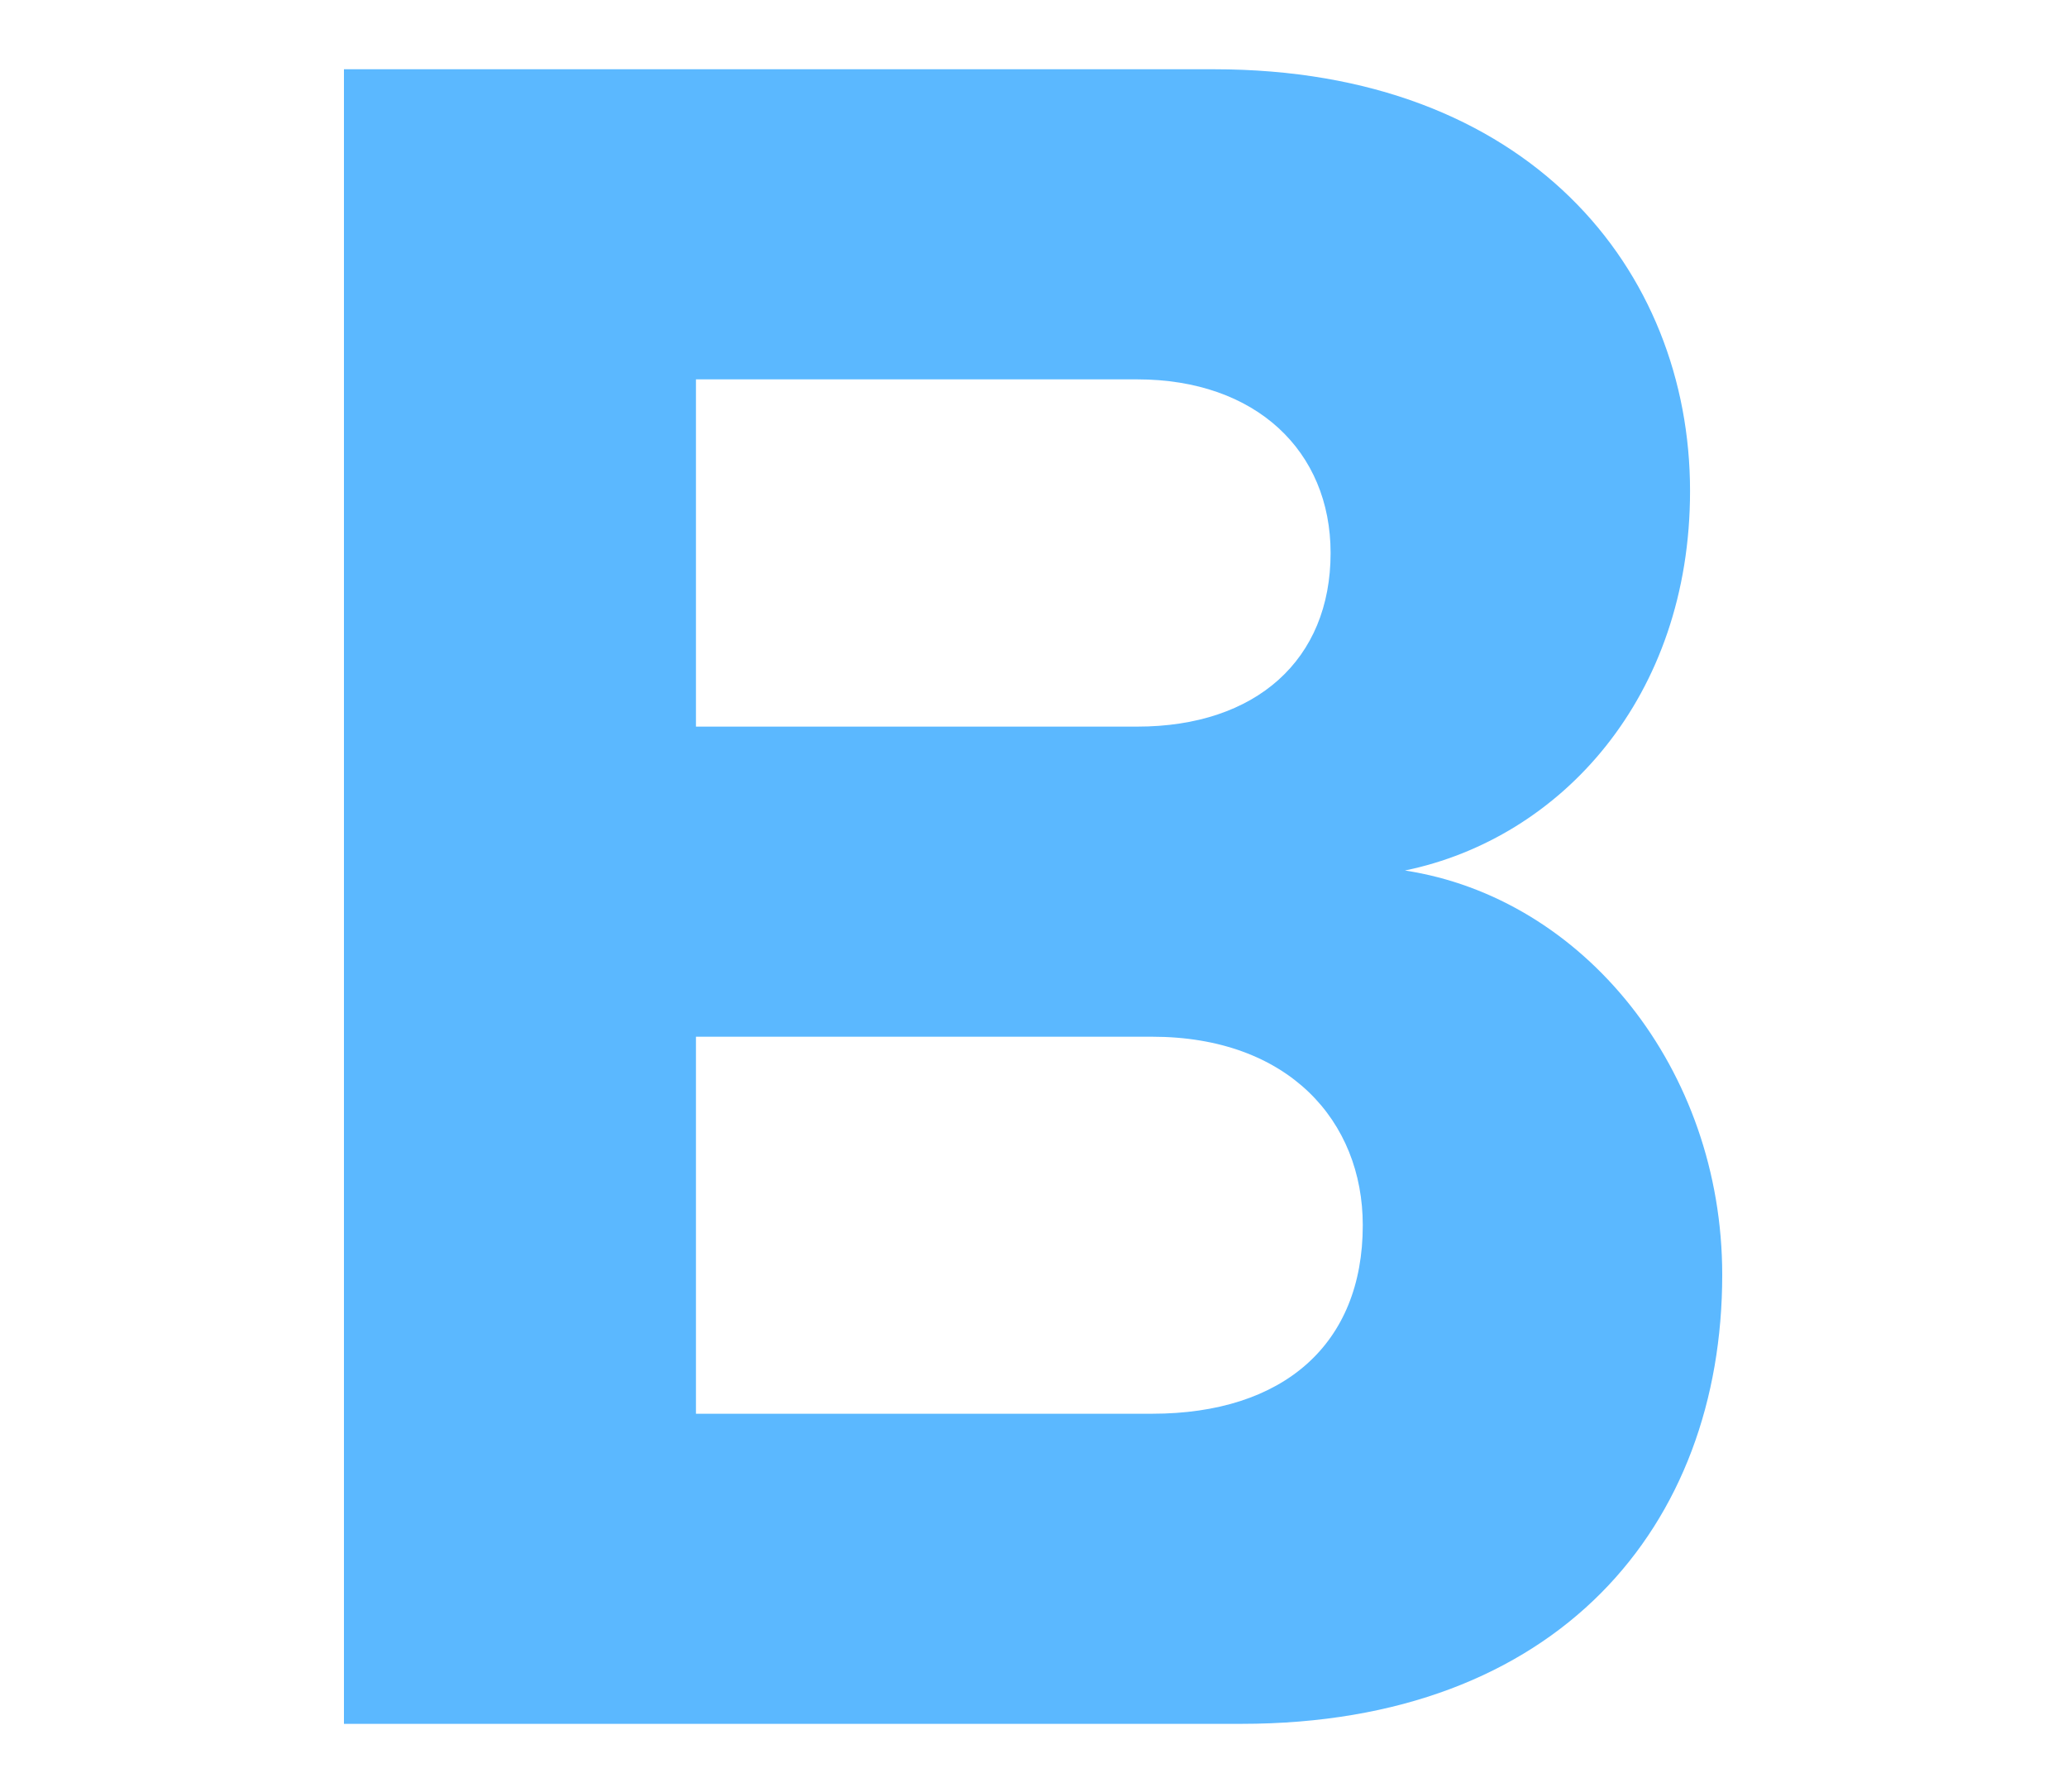
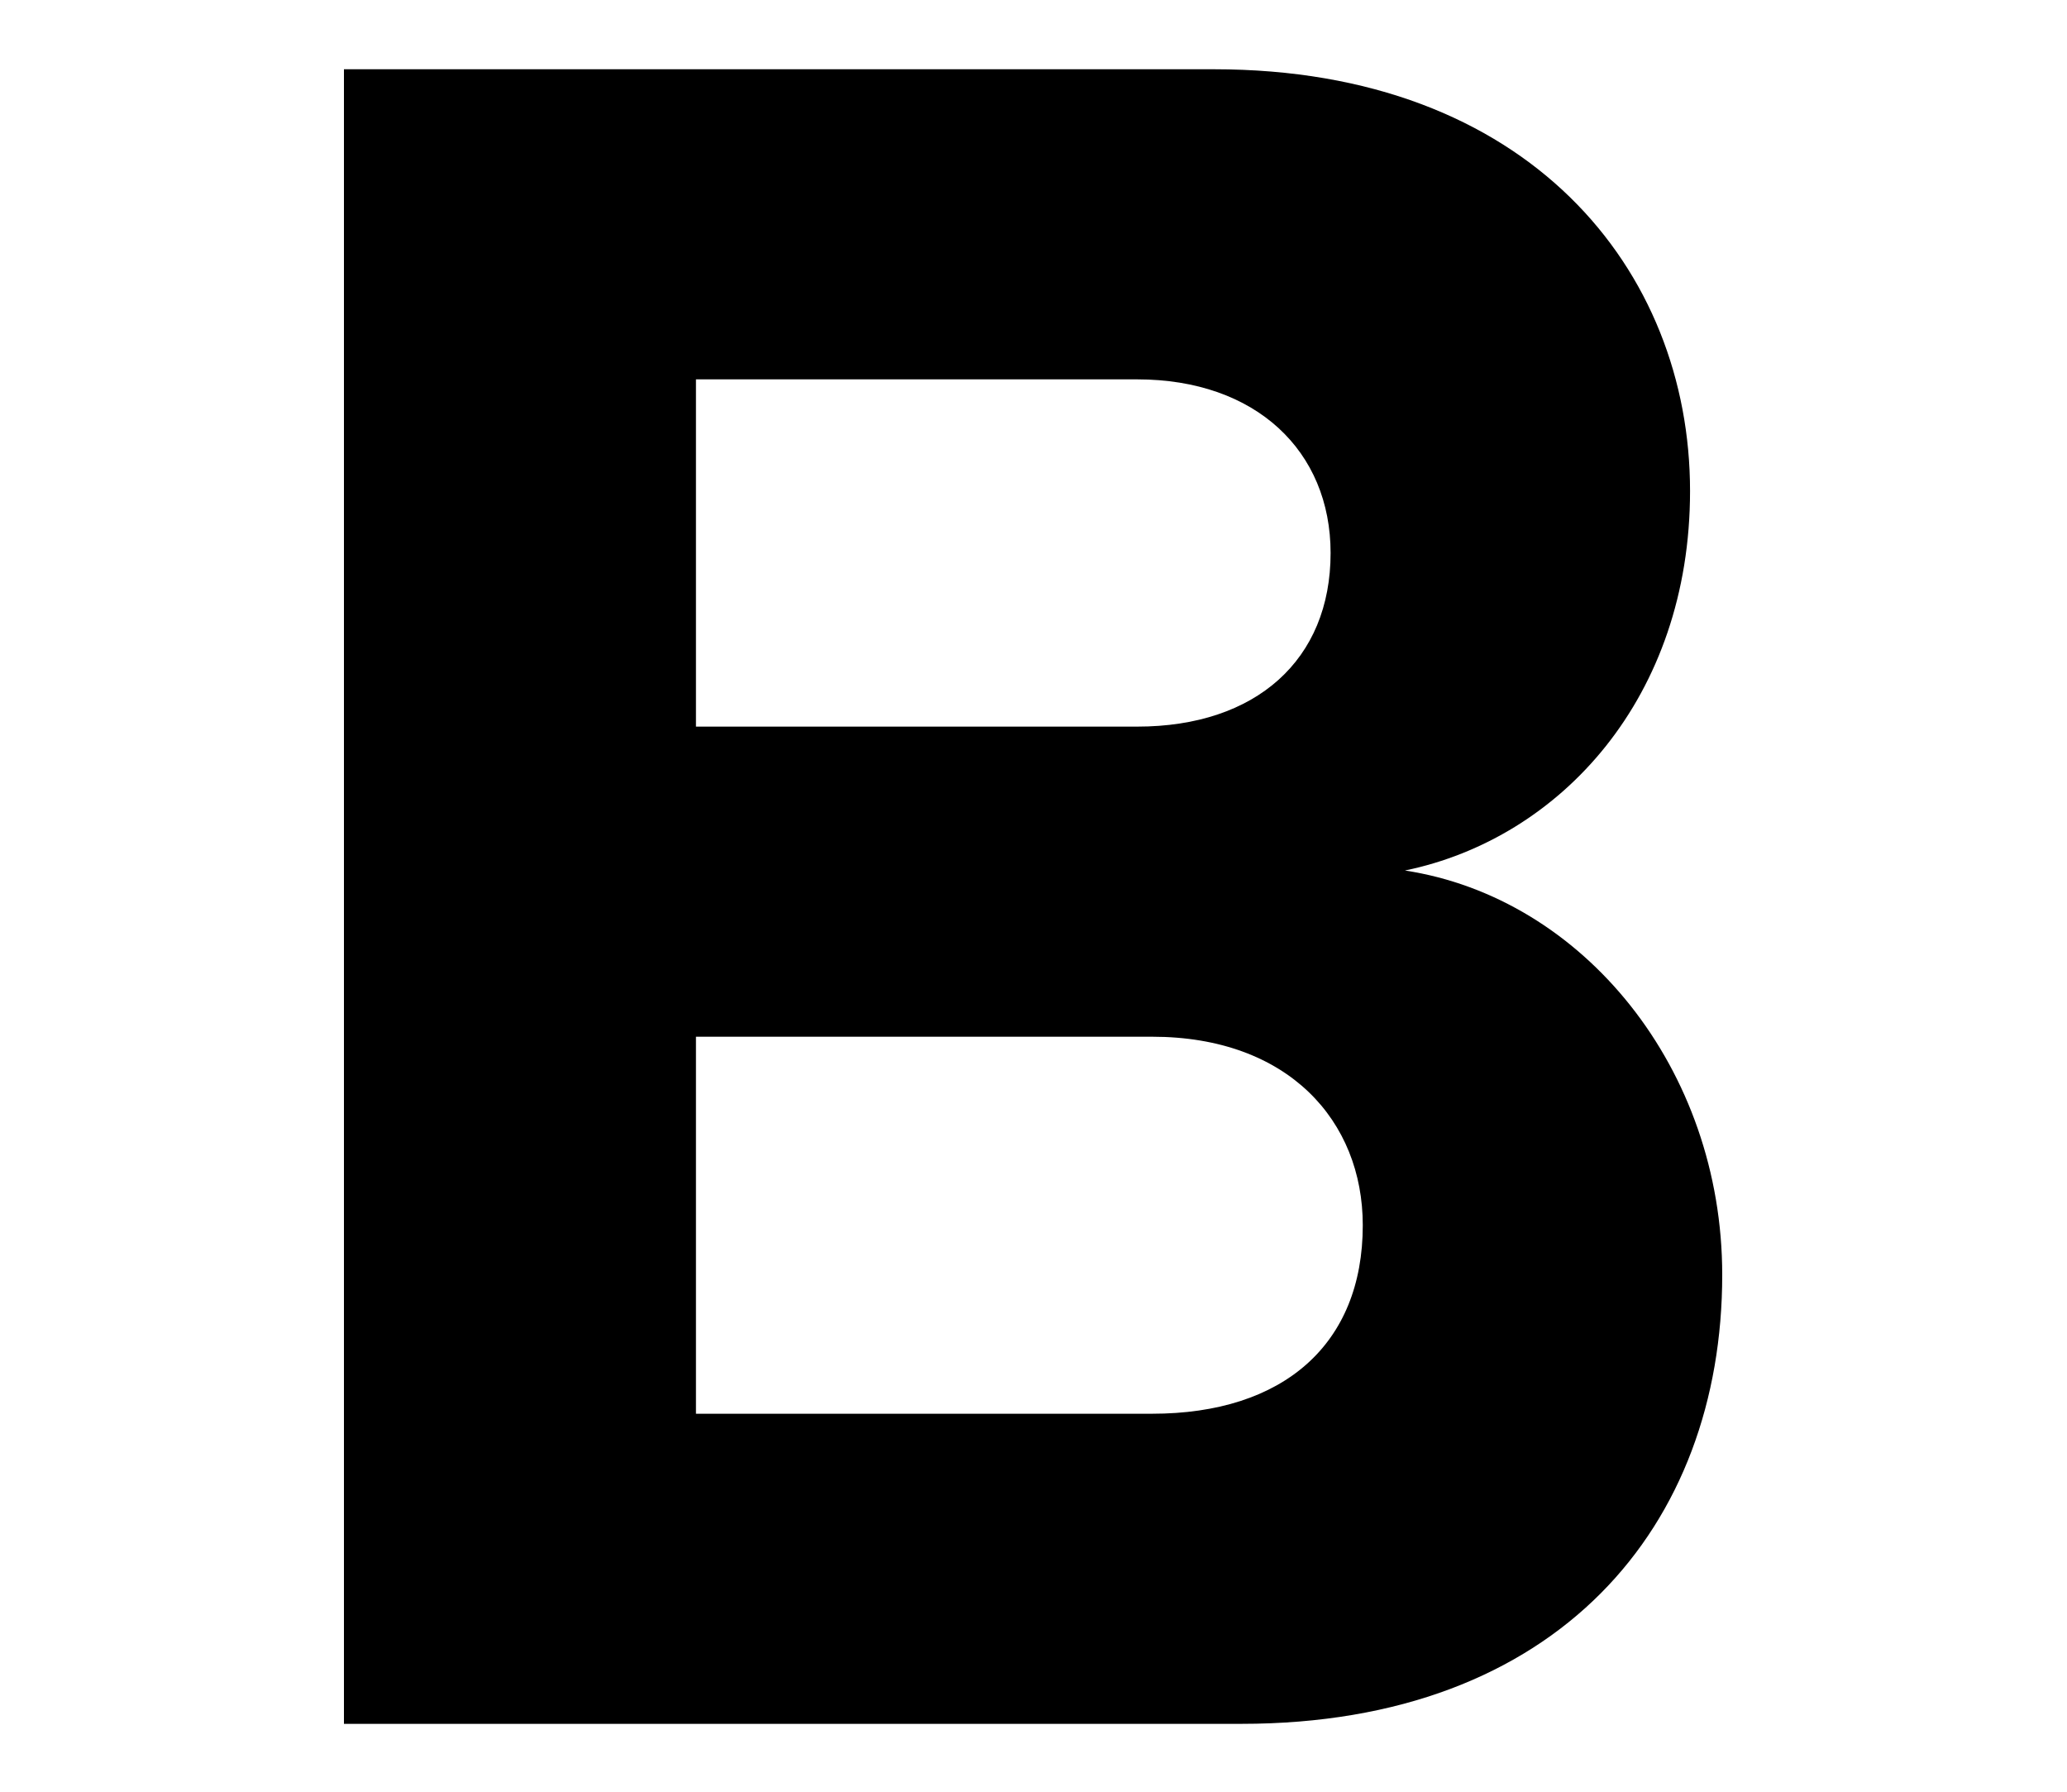
<svg xmlns="http://www.w3.org/2000/svg" preserveAspectRatio="xMidYMid" width="30" height="26" viewBox="0 0 30 26">
-   <defs>
-     <style>
-       .cls-1 {
-         fill: #5bb8ff;
-         fill-rule: evenodd;
-       }
-     </style>
-   </defs>
  <path d="M18.016,25.015 C22.622,25.015 24.996,22.135 24.996,18.500 C24.996,15.512 22.982,13.028 20.391,12.632 C22.658,12.164 24.529,10.112 24.529,7.125 C24.529,3.921 22.190,1.005 17.621,1.005 L4.992,1.005 L4.992,25.015 L18.016,25.015 ZM16.505,10.544 L10.101,10.544 L10.101,5.505 L16.505,5.505 C18.232,5.505 19.312,6.549 19.312,8.025 C19.312,9.573 18.232,10.544 16.505,10.544 ZM16.721,20.515 L10.101,20.515 L10.101,15.044 L16.721,15.044 C18.700,15.044 19.779,16.268 19.779,17.780 C19.779,19.507 18.628,20.515 16.721,20.515 Z" class="cls-1" />
</svg>
